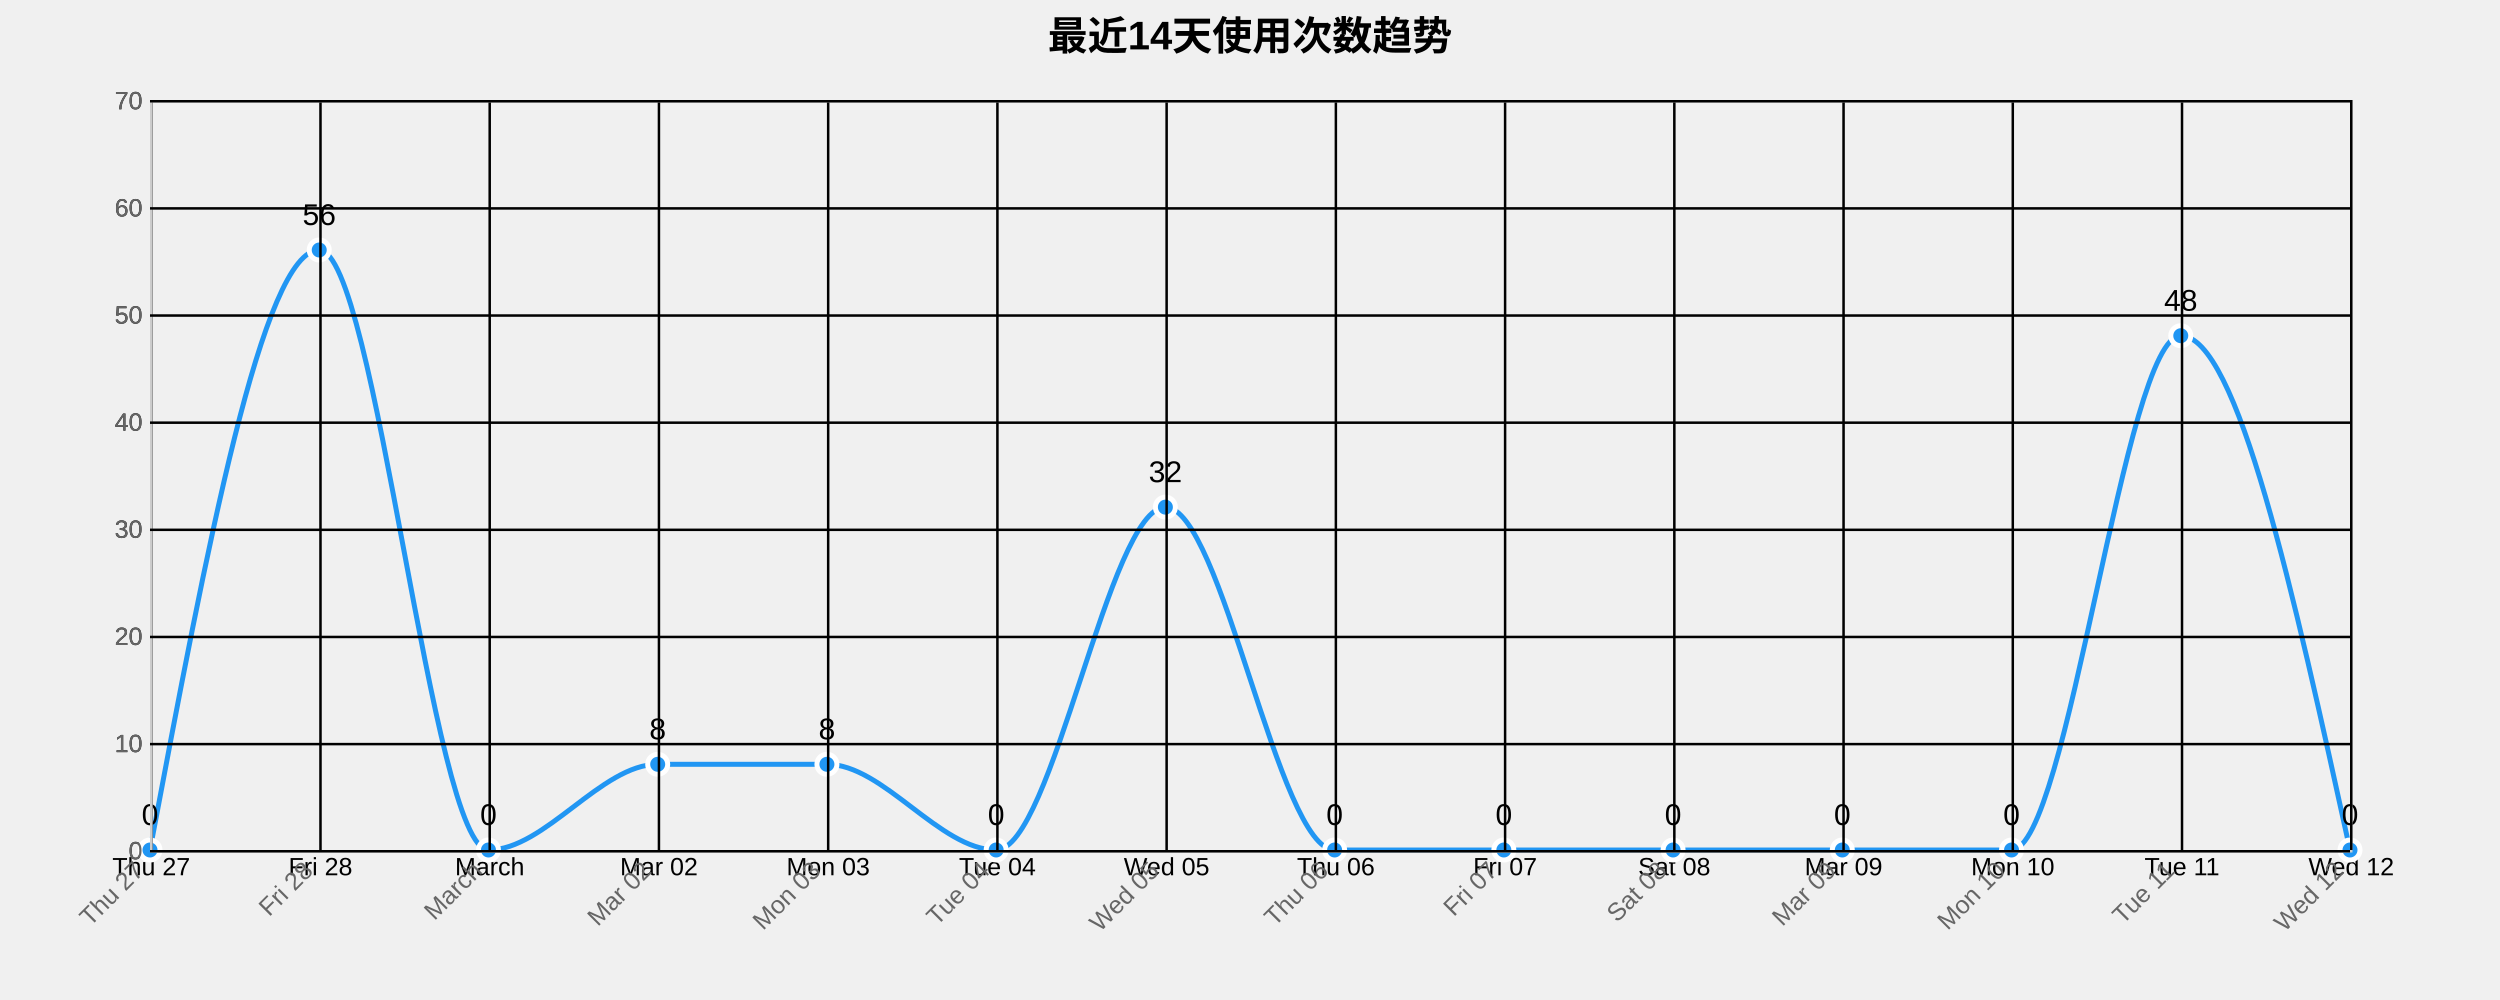
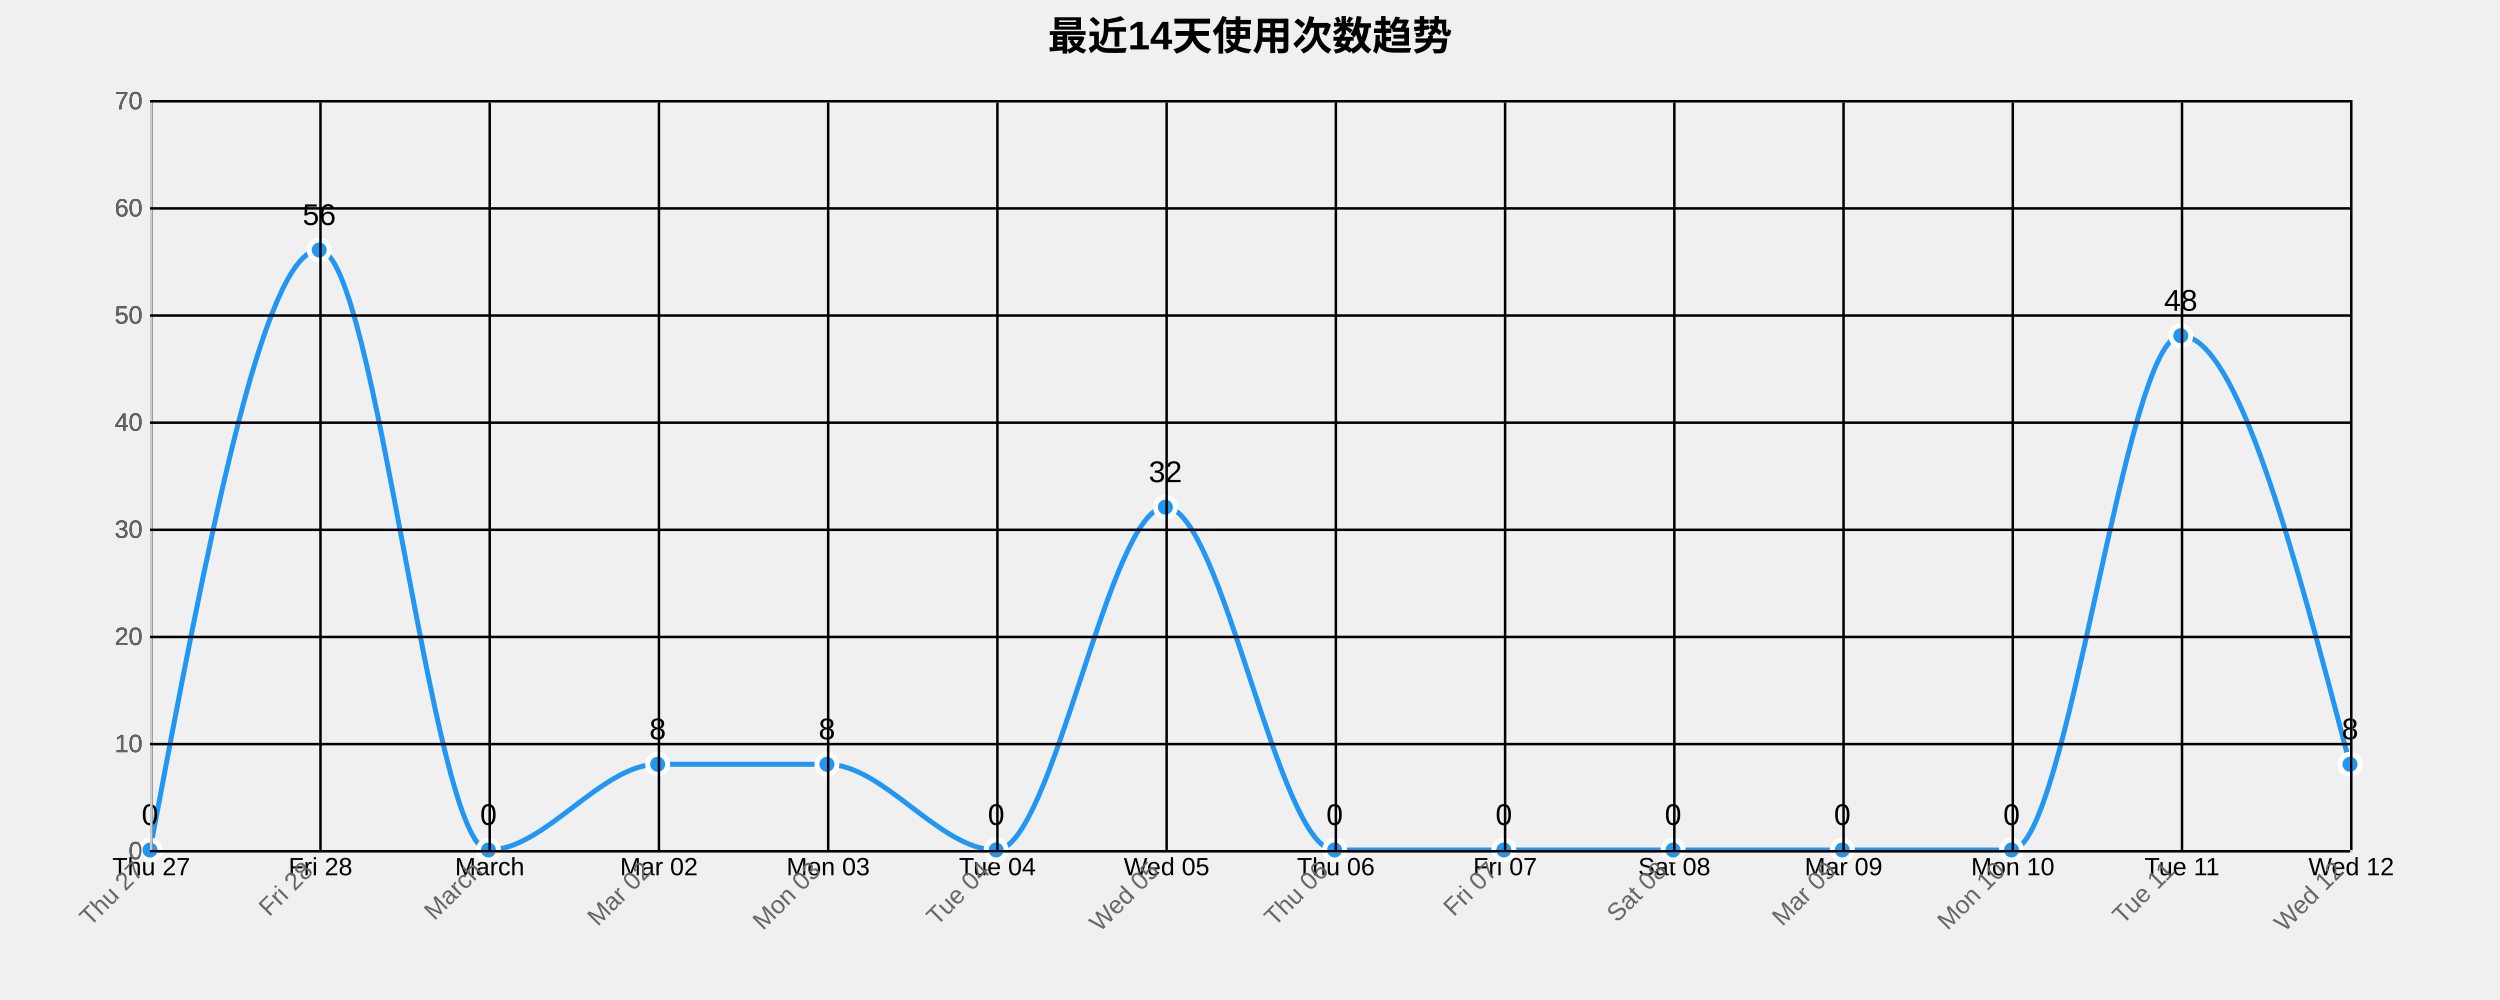
<svg xmlns="http://www.w3.org/2000/svg" width="1000" height="400">
  <g transform="translate(60,40)">
    <text x="440" y="-20" text-anchor="middle" style="font-size: 16px; font-weight: bold;">最近14天使用次数趋势</text>
    <g class="grid" transform="translate(0,300)" fill="none" font-size="10" font-family="sans-serif" text-anchor="middle">
      <path class="domain" stroke="currentColor" d="M0.5,-300V0.5H880.5V-300" />
      <g class="tick" opacity="1" transform="translate(0.5,0)">
        <line stroke="currentColor" y2="-300" />
        <text fill="currentColor" y="3" dy="0.71em">Thu 27</text>
      </g>
      <g class="tick" opacity="1" transform="translate(68.19231,0)">
        <line stroke="currentColor" y2="-300" />
        <text fill="currentColor" y="3" dy="0.71em">Fri 28</text>
      </g>
      <g class="tick" opacity="1" transform="translate(135.8846,0)">
        <line stroke="currentColor" y2="-300" />
        <text fill="currentColor" y="3" dy="0.71em">March</text>
      </g>
      <g class="tick" opacity="1" transform="translate(203.5769,0)">
        <line stroke="currentColor" y2="-300" />
        <text fill="currentColor" y="3" dy="0.71em">Mar 02</text>
      </g>
      <g class="tick" opacity="1" transform="translate(271.2692,0)">
        <line stroke="currentColor" y2="-300" />
        <text fill="currentColor" y="3" dy="0.71em">Mon 03</text>
      </g>
      <g class="tick" opacity="1" transform="translate(338.9615,0)">
        <line stroke="currentColor" y2="-300" />
        <text fill="currentColor" y="3" dy="0.71em">Tue 04</text>
      </g>
      <g class="tick" opacity="1" transform="translate(406.6538,0)">
        <line stroke="currentColor" y2="-300" />
        <text fill="currentColor" y="3" dy="0.71em">Wed 05</text>
      </g>
      <g class="tick" opacity="1" transform="translate(474.3462,0)">
        <line stroke="currentColor" y2="-300" />
        <text fill="currentColor" y="3" dy="0.71em">Thu 06</text>
      </g>
      <g class="tick" opacity="1" transform="translate(542.0385,0)">
        <line stroke="currentColor" y2="-300" />
        <text fill="currentColor" y="3" dy="0.71em">Fri 07</text>
      </g>
      <g class="tick" opacity="1" transform="translate(609.7308,0)">
        <line stroke="currentColor" y2="-300" />
        <text fill="currentColor" y="3" dy="0.71em">Sat 08</text>
      </g>
      <g class="tick" opacity="1" transform="translate(677.4231,0)">
        <line stroke="currentColor" y2="-300" />
        <text fill="currentColor" y="3" dy="0.71em">Mar 09</text>
      </g>
      <g class="tick" opacity="1" transform="translate(745.1154,0)">
        <line stroke="currentColor" y2="-300" />
        <text fill="currentColor" y="3" dy="0.71em">Mon 10</text>
      </g>
      <g class="tick" opacity="1" transform="translate(812.8077,0)">
        <line stroke="currentColor" y2="-300" />
        <text fill="currentColor" y="3" dy="0.71em">Tue 11</text>
      </g>
      <g class="tick" opacity="1" transform="translate(880.5,0)">
        <line stroke="currentColor" y2="-300" />
        <text fill="currentColor" y="3" dy="0.71em">Wed 12</text>
      </g>
    </g>
    <g class="grid" fill="none" font-size="10" font-family="sans-serif" text-anchor="end">
      <path class="domain" stroke="currentColor" d="M880,300.5H0.5V0.5H880" />
      <g class="tick" opacity="1" transform="translate(0,300.5)">
        <line stroke="currentColor" x2="880" />
        <text fill="currentColor" x="-3" dy="0.32em">0</text>
      </g>
      <g class="tick" opacity="1" transform="translate(0,257.6429)">
        <line stroke="currentColor" x2="880" />
        <text fill="currentColor" x="-3" dy="0.32em">10</text>
      </g>
      <g class="tick" opacity="1" transform="translate(0,214.7857)">
        <line stroke="currentColor" x2="880" />
        <text fill="currentColor" x="-3" dy="0.32em">20</text>
      </g>
      <g class="tick" opacity="1" transform="translate(0,171.9286)">
        <line stroke="currentColor" x2="880" />
        <text fill="currentColor" x="-3" dy="0.32em">30</text>
      </g>
      <g class="tick" opacity="1" transform="translate(0,129.0714)">
        <line stroke="currentColor" x2="880" />
        <text fill="currentColor" x="-3" dy="0.32em">40</text>
      </g>
      <g class="tick" opacity="1" transform="translate(0,86.21429)">
        <line stroke="currentColor" x2="880" />
        <text fill="currentColor" x="-3" dy="0.32em">50</text>
      </g>
      <g class="tick" opacity="1" transform="translate(0,43.35714)">
        <line stroke="currentColor" x2="880" />
        <text fill="currentColor" x="-3" dy="0.32em">60</text>
      </g>
      <g class="tick" opacity="1" transform="translate(0,0.5)">
        <line stroke="currentColor" x2="880" />
        <text fill="currentColor" x="-3" dy="0.32em">70</text>
      </g>
    </g>
-     <path class="area" d="M0,300C22.564,180,45.128,60,67.692,60C90.256,60,112.821,300,135.385,300C157.949,300,180.513,265.714,203.077,265.714C225.641,265.714,248.205,265.714,270.769,265.714C293.333,265.714,315.897,300,338.462,300C361.026,300,383.59,162.857,406.154,162.857C428.718,162.857,451.282,300,473.846,300C496.41,300,518.974,300,541.538,300C564.103,300,586.667,300,609.231,300C631.795,300,654.359,300,676.923,300C699.487,300,722.051,300,744.615,300C767.179,300,789.744,94.286,812.308,94.286C834.872,94.286,857.436,197.143,880,300L880,300C857.436,300,834.872,300,812.308,300C789.744,300,767.179,300,744.615,300C722.051,300,699.487,300,676.923,300C654.359,300,631.795,300,609.231,300C586.667,300,564.103,300,541.538,300C518.974,300,496.41,300,473.846,300C451.282,300,428.718,300,406.154,300C383.59,300,361.026,300,338.462,300C315.897,300,293.333,300,270.769,300C248.205,300,225.641,300,203.077,300C180.513,300,157.949,300,135.385,300C112.821,300,90.256,300,67.692,300C45.128,300,22.564,300,0,300Z" style="fill: url(#area-gradient); opacity: 0.3;" />
-     <path class="line" d="M0,300C22.564,180,45.128,60,67.692,60C90.256,60,112.821,300,135.385,300C157.949,300,180.513,265.714,203.077,265.714C225.641,265.714,248.205,265.714,270.769,265.714C293.333,265.714,315.897,300,338.462,300C361.026,300,383.59,162.857,406.154,162.857C428.718,162.857,451.282,300,473.846,300C496.41,300,518.974,300,541.538,300C564.103,300,586.667,300,609.231,300C631.795,300,654.359,300,676.923,300C699.487,300,722.051,300,744.615,300C767.179,300,789.744,94.286,812.308,94.286C834.872,94.286,857.436,197.143,880,300" style="fill: none; stroke: #2196F3; stroke-width: 2px;" />
+     <path class="area" d="M0,300C22.564,180,45.128,60,67.692,60C90.256,60,112.821,300,135.385,300C157.949,300,180.513,265.714,203.077,265.714C225.641,265.714,248.205,265.714,270.769,265.714C293.333,265.714,315.897,300,338.462,300C361.026,300,383.59,162.857,406.154,162.857C428.718,162.857,451.282,300,473.846,300C496.41,300,518.974,300,541.538,300C564.103,300,586.667,300,609.231,300C631.795,300,654.359,300,676.923,300C699.487,300,722.051,300,744.615,300C767.179,300,789.744,94.286,812.308,94.286C834.872,94.286,857.436,180,880,265.714L880,300C857.436,300,834.872,300,812.308,300C789.744,300,767.179,300,744.615,300C722.051,300,699.487,300,676.923,300C654.359,300,631.795,300,609.231,300C586.667,300,564.103,300,541.538,300C518.974,300,496.41,300,473.846,300C451.282,300,428.718,300,406.154,300C383.59,300,361.026,300,338.462,300C315.897,300,293.333,300,270.769,300C248.205,300,225.641,300,203.077,300C180.513,300,157.949,300,135.385,300C112.821,300,90.256,300,67.692,300C45.128,300,22.564,300,0,300Z" style="fill: url(#area-gradient); opacity: 0.3;" />
+     <path class="line" d="M0,300C22.564,180,45.128,60,67.692,60C90.256,60,112.821,300,135.385,300C157.949,300,180.513,265.714,203.077,265.714C225.641,265.714,248.205,265.714,270.769,265.714C293.333,265.714,315.897,300,338.462,300C361.026,300,383.59,162.857,406.154,162.857C428.718,162.857,451.282,300,473.846,300C496.41,300,518.974,300,541.538,300C564.103,300,586.667,300,609.231,300C631.795,300,654.359,300,676.923,300C699.487,300,722.051,300,744.615,300C767.179,300,789.744,94.286,812.308,94.286C834.872,94.286,857.436,180,880,265.714" style="fill: none; stroke: #2196F3; stroke-width: 2px;" />
    <circle class="dot" cx="0" cy="300" r="4" style="fill: #2196F3; stroke: #fff; stroke-width: 2px;" />
    <circle class="dot" cx="67.692" cy="60" r="4" style="fill: #2196F3; stroke: #fff; stroke-width: 2px;" />
    <circle class="dot" cx="135.385" cy="300" r="4" style="fill: #2196F3; stroke: #fff; stroke-width: 2px;" />
    <circle class="dot" cx="203.077" cy="265.714" r="4" style="fill: #2196F3; stroke: #fff; stroke-width: 2px;" />
    <circle class="dot" cx="270.769" cy="265.714" r="4" style="fill: #2196F3; stroke: #fff; stroke-width: 2px;" />
    <circle class="dot" cx="338.462" cy="300" r="4" style="fill: #2196F3; stroke: #fff; stroke-width: 2px;" />
    <circle class="dot" cx="406.154" cy="162.857" r="4" style="fill: #2196F3; stroke: #fff; stroke-width: 2px;" />
    <circle class="dot" cx="473.846" cy="300" r="4" style="fill: #2196F3; stroke: #fff; stroke-width: 2px;" />
    <circle class="dot" cx="541.538" cy="300" r="4" style="fill: #2196F3; stroke: #fff; stroke-width: 2px;" />
    <circle class="dot" cx="609.231" cy="300" r="4" style="fill: #2196F3; stroke: #fff; stroke-width: 2px;" />
    <circle class="dot" cx="676.923" cy="300" r="4" style="fill: #2196F3; stroke: #fff; stroke-width: 2px;" />
    <circle class="dot" cx="744.615" cy="300" r="4" style="fill: #2196F3; stroke: #fff; stroke-width: 2px;" />
    <circle class="dot" cx="812.308" cy="94.286" r="4" style="fill: #2196F3; stroke: #fff; stroke-width: 2px;" />
-     <circle class="dot" cx="880" cy="300" r="4" style="fill: #2196F3; stroke: #fff; stroke-width: 2px;" />
+     <circle class="dot" cx="880" cy="265.714" r="4" style="fill: #2196F3; stroke: #fff; stroke-width: 2px;" />
    <text class="label" x="0" y="290" text-anchor="middle" style="font-size: 12px;">0</text>
    <text class="label" x="67.692" y="50" text-anchor="middle" style="font-size: 12px;">56</text>
    <text class="label" x="135.385" y="290" text-anchor="middle" style="font-size: 12px;">0</text>
    <text class="label" x="203.077" y="255.714" text-anchor="middle" style="font-size: 12px;">8</text>
    <text class="label" x="270.769" y="255.714" text-anchor="middle" style="font-size: 12px;">8</text>
    <text class="label" x="338.462" y="290" text-anchor="middle" style="font-size: 12px;">0</text>
    <text class="label" x="406.154" y="152.857" text-anchor="middle" style="font-size: 12px;">32</text>
    <text class="label" x="473.846" y="290" text-anchor="middle" style="font-size: 12px;">0</text>
    <text class="label" x="541.538" y="290" text-anchor="middle" style="font-size: 12px;">0</text>
    <text class="label" x="609.231" y="290" text-anchor="middle" style="font-size: 12px;">0</text>
    <text class="label" x="676.923" y="290" text-anchor="middle" style="font-size: 12px;">0</text>
    <text class="label" x="744.615" y="290" text-anchor="middle" style="font-size: 12px;">0</text>
    <text class="label" x="812.308" y="84.286" text-anchor="middle" style="font-size: 12px;">48</text>
-     <text class="label" x="880" y="290" text-anchor="middle" style="font-size: 12px;">0</text>
+     <text class="label" x="880" y="255.714" text-anchor="middle" style="font-size: 12px;">8</text>
    <g class="x-axis" transform="translate(0,300)" fill="none" font-size="10" font-family="sans-serif" text-anchor="middle">
      <path class="domain" stroke="currentColor" d="M0.5,-300V0.5H880.5V-300" />
      <g class="tick" opacity="1" transform="translate(0.5,0)">
        <line stroke="currentColor" y2="-300" />
        <text fill="currentColor" y="3" dy=".15em" style="text-anchor: end;" dx="-.8em" transform="rotate(-45)">Thu 27</text>
      </g>
      <g class="tick" opacity="1" transform="translate(68.19231,0)">
        <line stroke="currentColor" y2="-300" />
        <text fill="currentColor" y="3" dy=".15em" style="text-anchor: end;" dx="-.8em" transform="rotate(-45)">Fri 28</text>
      </g>
      <g class="tick" opacity="1" transform="translate(135.8846,0)">
        <line stroke="currentColor" y2="-300" />
        <text fill="currentColor" y="3" dy=".15em" style="text-anchor: end;" dx="-.8em" transform="rotate(-45)">March</text>
      </g>
      <g class="tick" opacity="1" transform="translate(203.5769,0)">
        <line stroke="currentColor" y2="-300" />
        <text fill="currentColor" y="3" dy=".15em" style="text-anchor: end;" dx="-.8em" transform="rotate(-45)">Mar 02</text>
      </g>
      <g class="tick" opacity="1" transform="translate(271.2692,0)">
        <line stroke="currentColor" y2="-300" />
        <text fill="currentColor" y="3" dy=".15em" style="text-anchor: end;" dx="-.8em" transform="rotate(-45)">Mon 03</text>
      </g>
      <g class="tick" opacity="1" transform="translate(338.9615,0)">
        <line stroke="currentColor" y2="-300" />
        <text fill="currentColor" y="3" dy=".15em" style="text-anchor: end;" dx="-.8em" transform="rotate(-45)">Tue 04</text>
      </g>
      <g class="tick" opacity="1" transform="translate(406.6538,0)">
        <line stroke="currentColor" y2="-300" />
        <text fill="currentColor" y="3" dy=".15em" style="text-anchor: end;" dx="-.8em" transform="rotate(-45)">Wed 05</text>
      </g>
      <g class="tick" opacity="1" transform="translate(474.3462,0)">
        <line stroke="currentColor" y2="-300" />
        <text fill="currentColor" y="3" dy=".15em" style="text-anchor: end;" dx="-.8em" transform="rotate(-45)">Thu 06</text>
      </g>
      <g class="tick" opacity="1" transform="translate(542.0385,0)">
        <line stroke="currentColor" y2="-300" />
        <text fill="currentColor" y="3" dy=".15em" style="text-anchor: end;" dx="-.8em" transform="rotate(-45)">Fri 07</text>
      </g>
      <g class="tick" opacity="1" transform="translate(609.7308,0)">
        <line stroke="currentColor" y2="-300" />
        <text fill="currentColor" y="3" dy=".15em" style="text-anchor: end;" dx="-.8em" transform="rotate(-45)">Sat 08</text>
      </g>
      <g class="tick" opacity="1" transform="translate(677.4231,0)">
        <line stroke="currentColor" y2="-300" />
        <text fill="currentColor" y="3" dy=".15em" style="text-anchor: end;" dx="-.8em" transform="rotate(-45)">Mar 09</text>
      </g>
      <g class="tick" opacity="1" transform="translate(745.1154,0)">
        <line stroke="currentColor" y2="-300" />
        <text fill="currentColor" y="3" dy=".15em" style="text-anchor: end;" dx="-.8em" transform="rotate(-45)">Mon 10</text>
      </g>
      <g class="tick" opacity="1" transform="translate(812.8077,0)">
        <line stroke="currentColor" y2="-300" />
        <text fill="currentColor" y="3" dy=".15em" style="text-anchor: end;" dx="-.8em" transform="rotate(-45)">Tue 11</text>
      </g>
      <g class="tick" opacity="1" transform="translate(880.5,0)">
        <line stroke="currentColor" y2="-300" />
        <text fill="currentColor" y="3" dy=".15em" style="text-anchor: end;" dx="-.8em" transform="rotate(-45)">Wed 12</text>
      </g>
    </g>
    <g class="y-axis" fill="none" font-size="10" font-family="sans-serif" text-anchor="end">
      <path class="domain" stroke="currentColor" d="M880,300.5H0.5V0.5H880" />
      <g class="tick" opacity="1" transform="translate(0,300.5)">
        <line stroke="currentColor" x2="880" />
        <text fill="currentColor" x="-3" dy="0.32em">0</text>
      </g>
      <g class="tick" opacity="1" transform="translate(0,257.6429)">
        <line stroke="currentColor" x2="880" />
        <text fill="currentColor" x="-3" dy="0.32em">10</text>
      </g>
      <g class="tick" opacity="1" transform="translate(0,214.7857)">
        <line stroke="currentColor" x2="880" />
        <text fill="currentColor" x="-3" dy="0.32em">20</text>
      </g>
      <g class="tick" opacity="1" transform="translate(0,171.9286)">
        <line stroke="currentColor" x2="880" />
        <text fill="currentColor" x="-3" dy="0.32em">30</text>
      </g>
      <g class="tick" opacity="1" transform="translate(0,129.0714)">
        <line stroke="currentColor" x2="880" />
        <text fill="currentColor" x="-3" dy="0.32em">40</text>
      </g>
      <g class="tick" opacity="1" transform="translate(0,86.21429)">
        <line stroke="currentColor" x2="880" />
        <text fill="currentColor" x="-3" dy="0.32em">50</text>
      </g>
      <g class="tick" opacity="1" transform="translate(0,43.35714)">
        <line stroke="currentColor" x2="880" />
        <text fill="currentColor" x="-3" dy="0.32em">60</text>
      </g>
      <g class="tick" opacity="1" transform="translate(0,0.5)">
        <line stroke="currentColor" x2="880" />
        <text fill="currentColor" x="-3" dy="0.32em">70</text>
      </g>
    </g>
    <style>
    .grid line {
      stroke: #e0e0e0;
      stroke-opacity: 0.7;
      shape-rendering: crispEdges;
    }
    .grid path {
      stroke-width: 0;
    }
    .dot:hover {
      r: 6;
    }
    text {
      font-family: Arial, sans-serif;
    }
    .x-axis path, .y-axis path {
      stroke: #ccc;
    }
    .x-axis text, .y-axis text {
      fill: #666;
    }
  </style>
  </g>
</svg>
